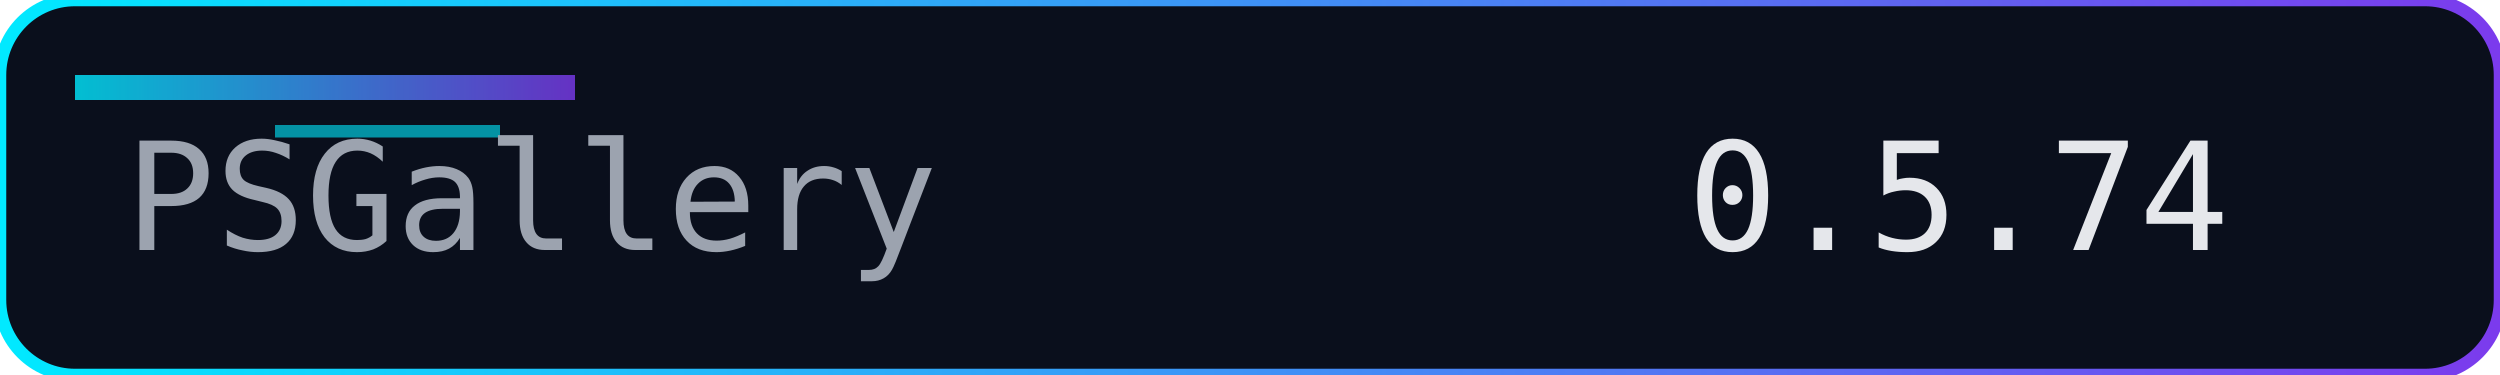
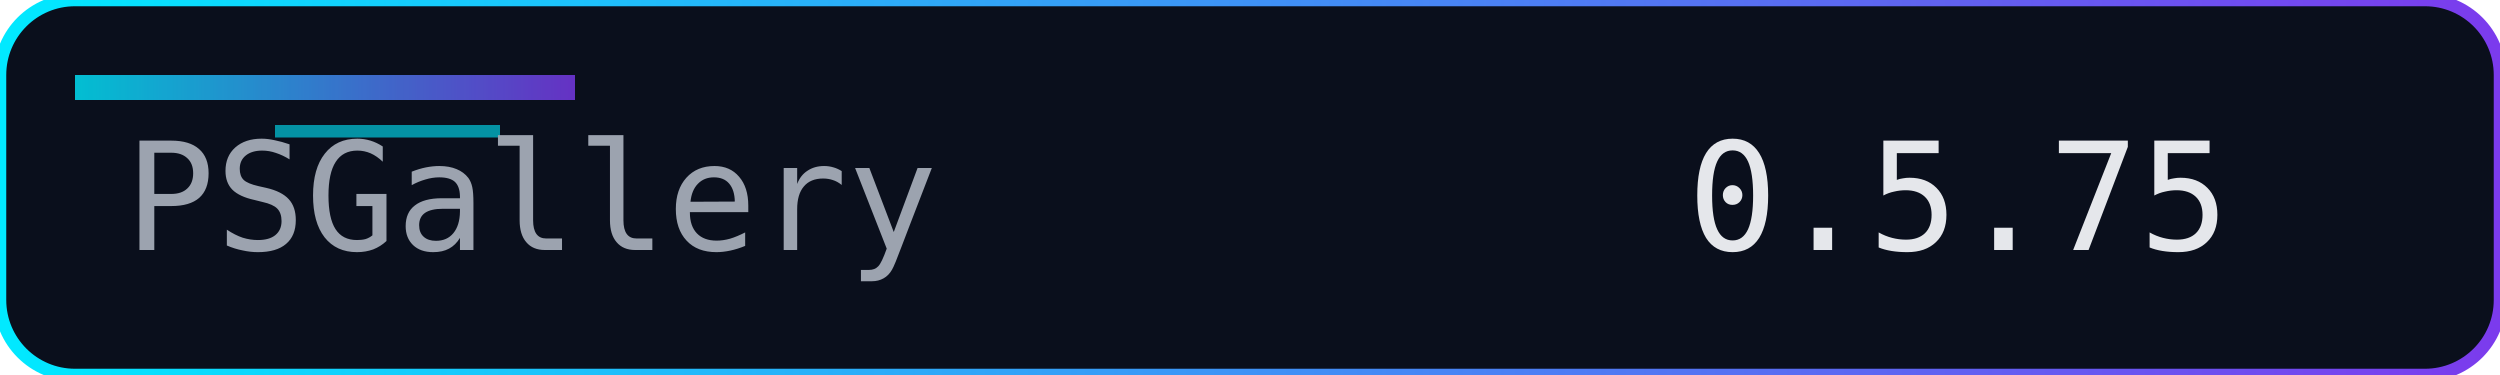
<svg xmlns="http://www.w3.org/2000/svg" width="200" height="30" role="img" aria-label="Version">
  <defs>
    <linearGradient id="accent" x1="0" y1="0" x2="1" y2="0">
      <stop offset="0%" stop-color="#00eaff" />
      <stop offset="100%" stop-color="#7c3aed" />
    </linearGradient>
  </defs>
  <rect width="200" height="30" rx="6" fill="#0a0f1c" />
  <rect width="200" height="30" rx="6" fill="none" stroke="url(#accent)" stroke-width="1" />
  <rect x="6" y="6" width="40" height="2" fill="url(#accent)" opacity="0.8" />
  <rect x="22" y="10" width="18" height="1" fill="#00eaff" opacity="0.6" />
  <g font-family="Consolas, Menlo, monospace" font-size="12">
    <text x="10" y="20" fill="#9ca3af">PSGallery</text>
-     <text x="135" y="20" fill="#e5e7eb">0.5.74</text>
+     <text x="135" y="20" fill="#e5e7eb">0.5.75</text>
  </g>
</svg>
